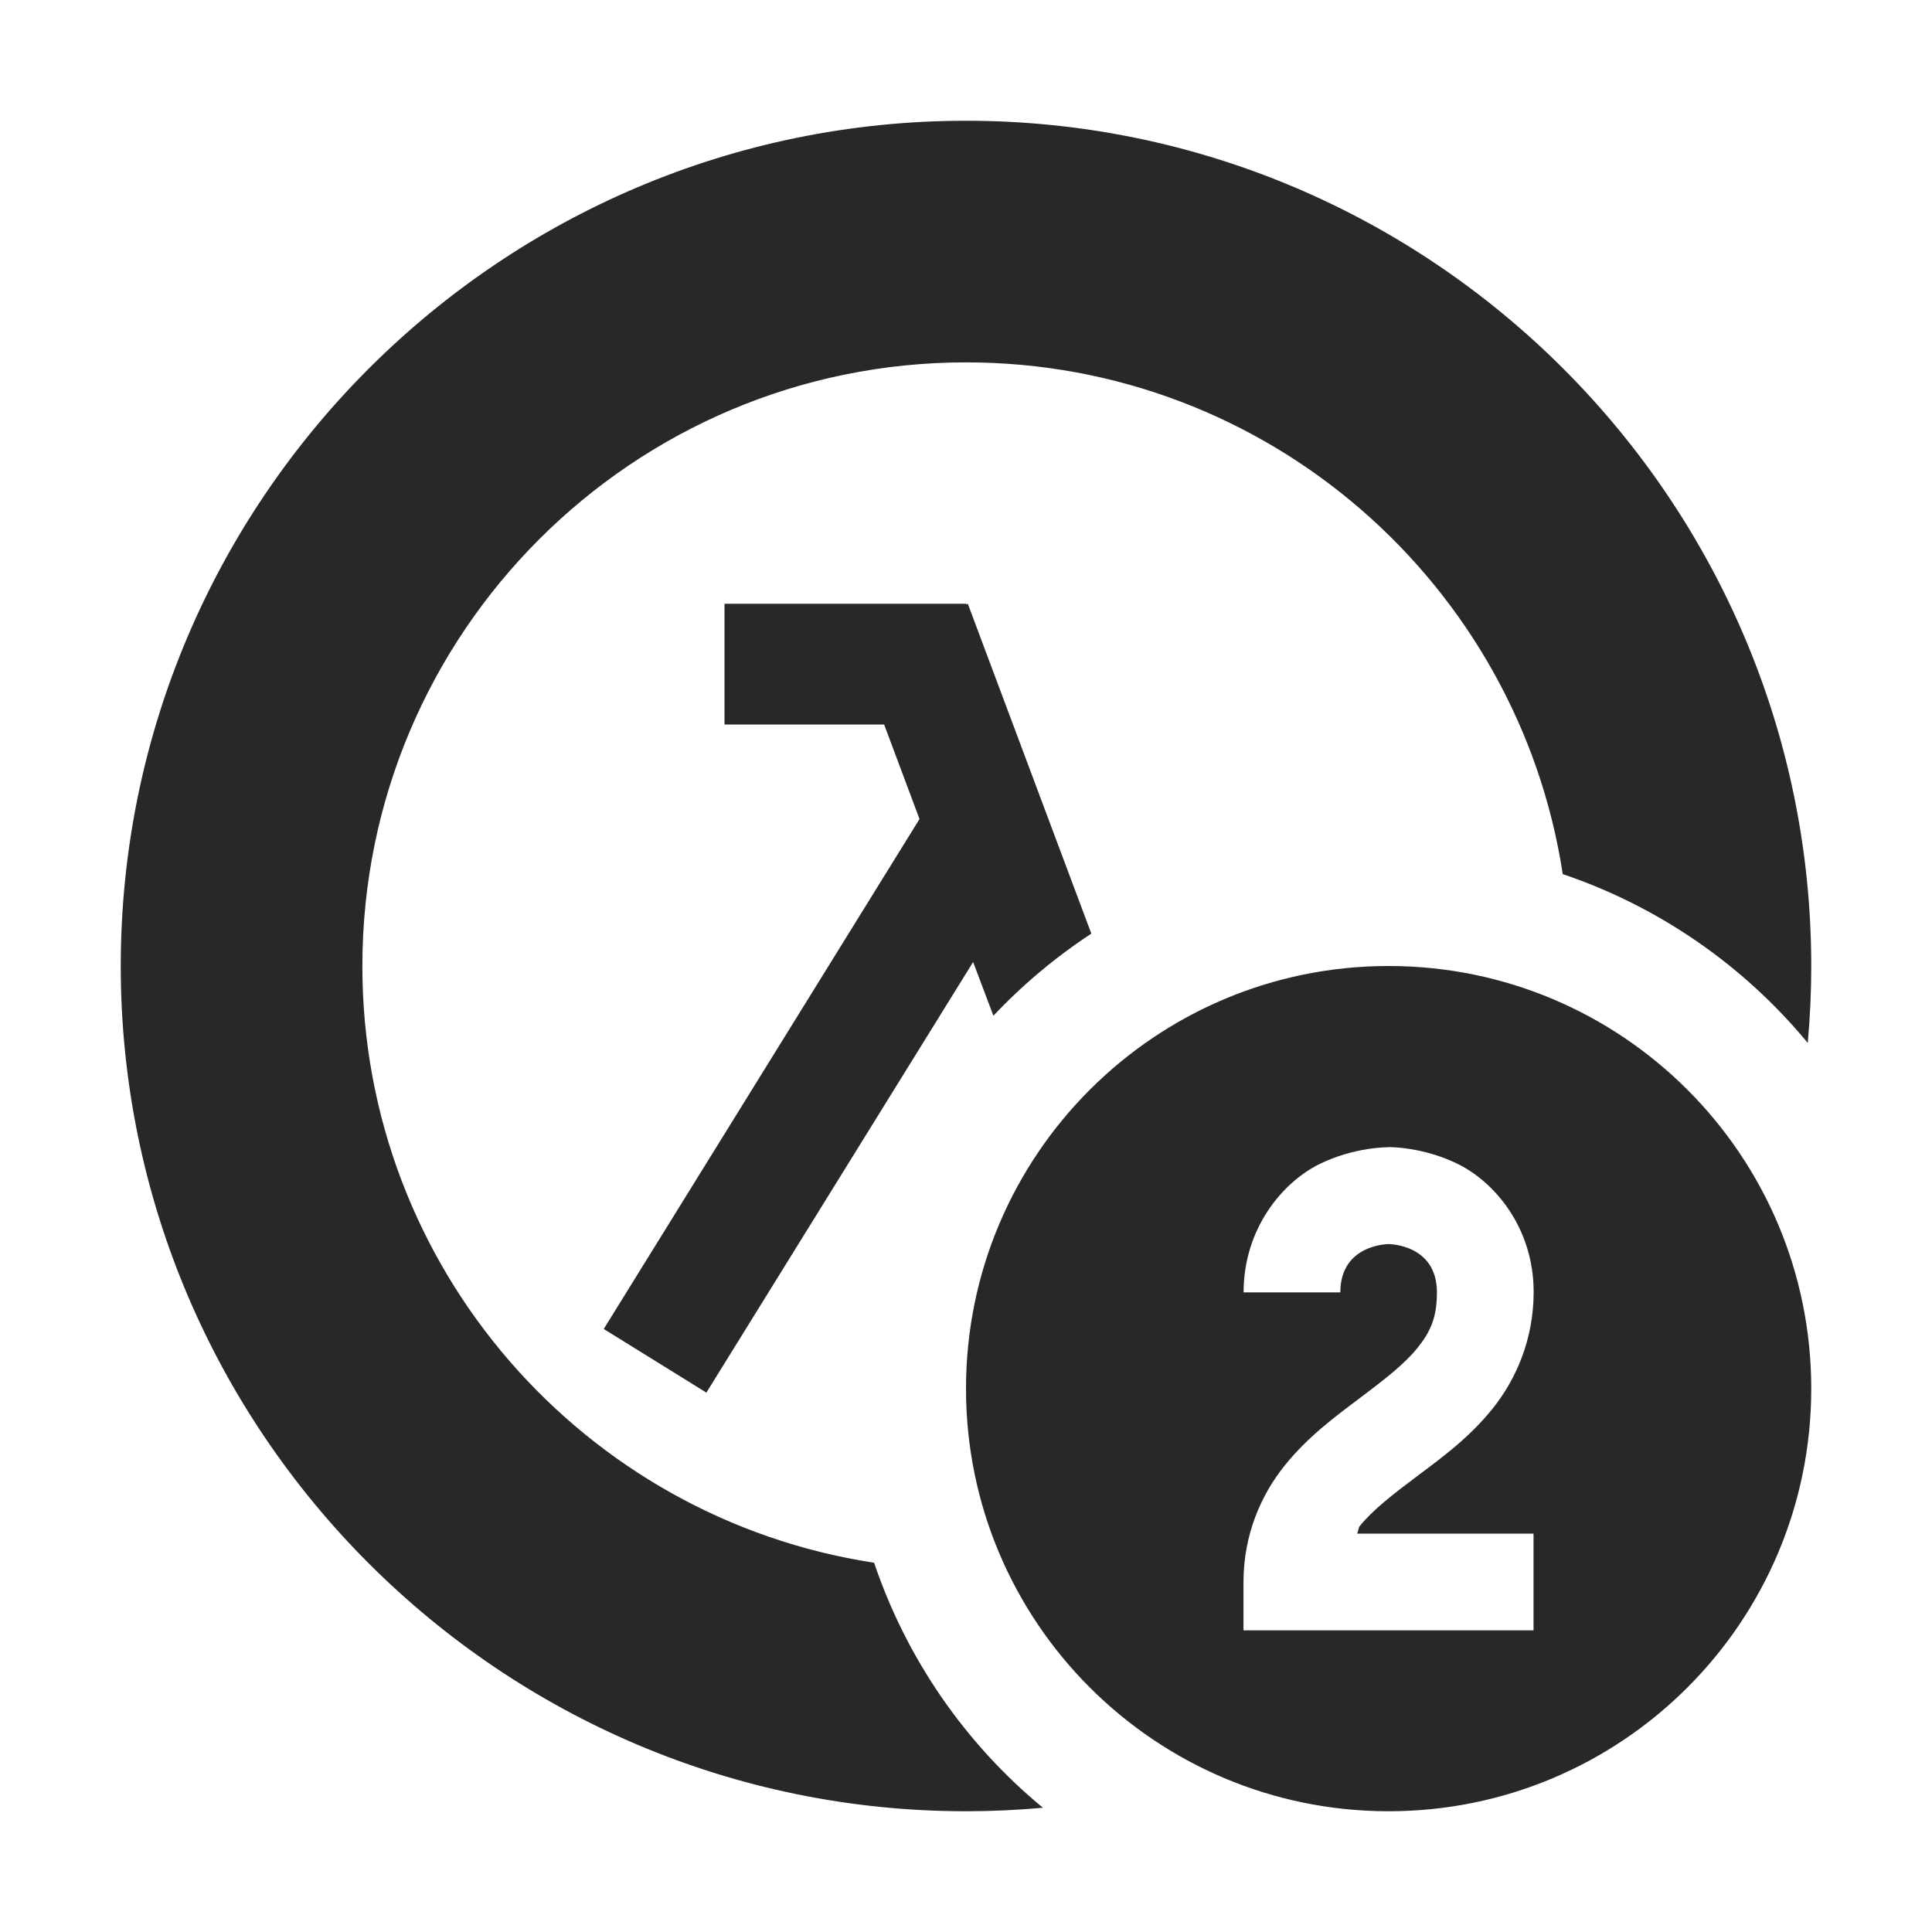
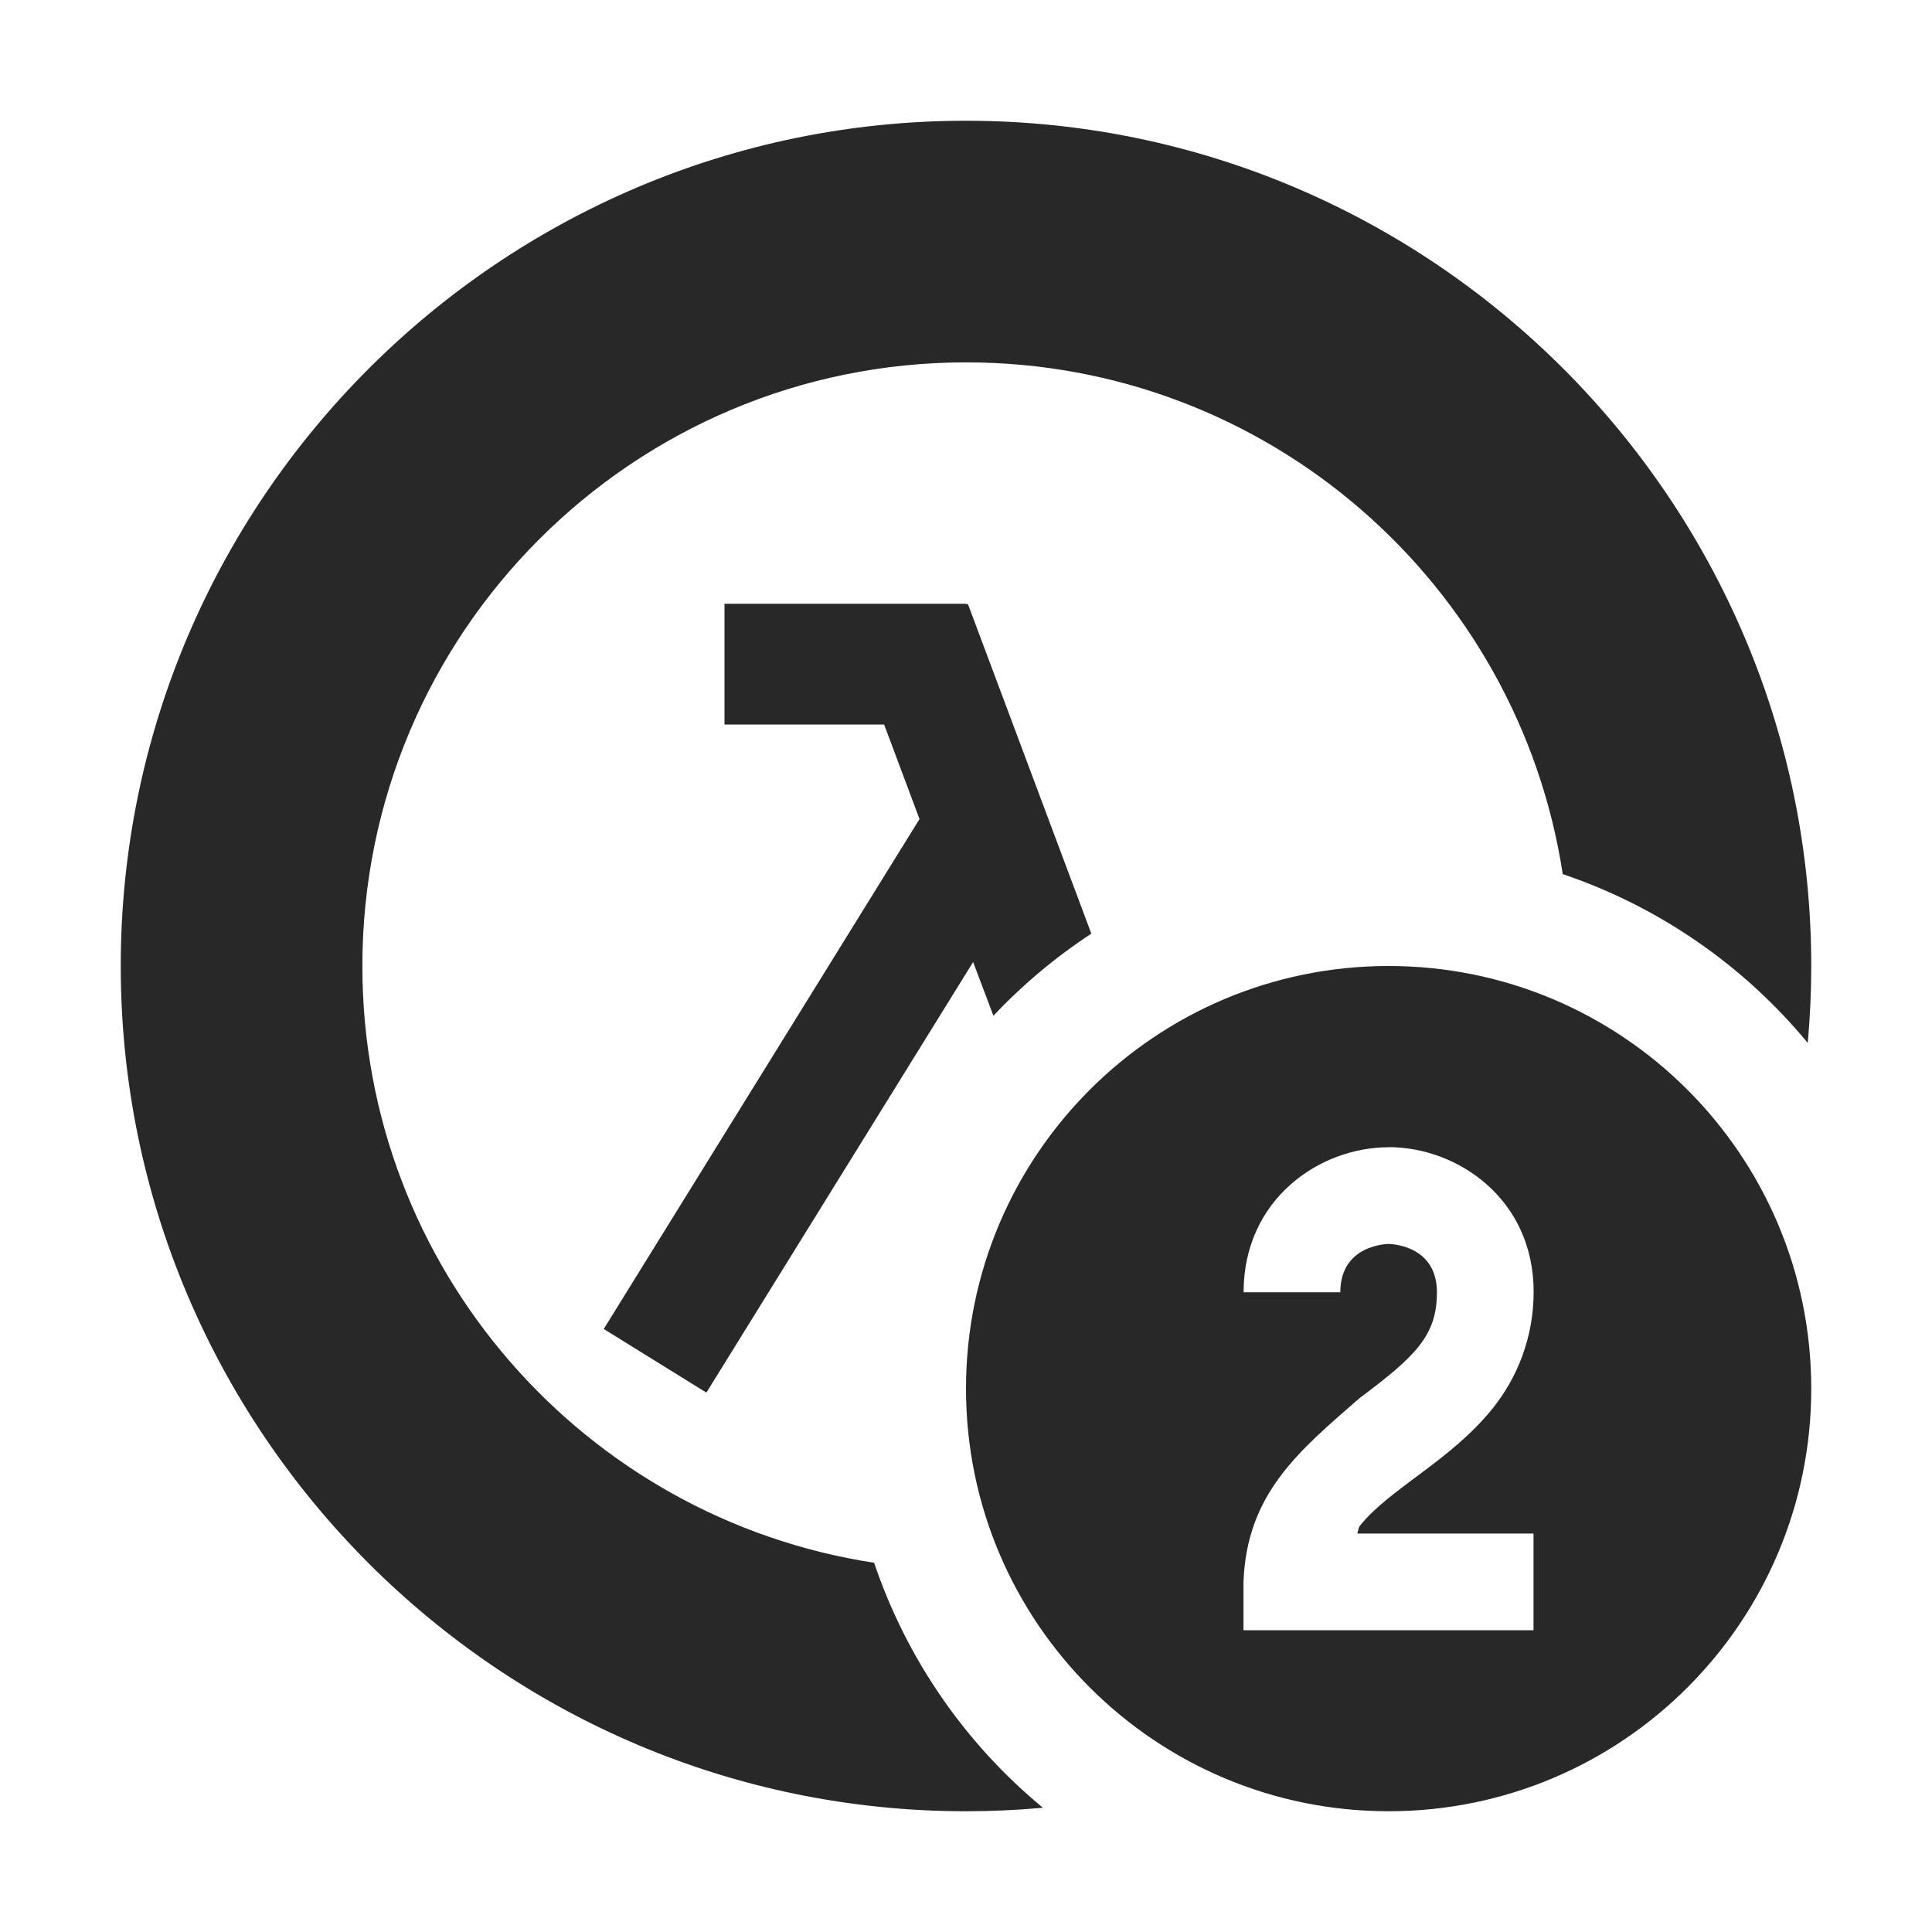
<svg xmlns="http://www.w3.org/2000/svg" width="16" height="16" version="1.1">
  <defs>
    <style id="current-color-scheme" type="text/css">.ColorScheme-Text { color:#282828; } .ColorScheme-Highlight { color:#458588; }</style>
  </defs>
-   <path class="ColorScheme-Text" d="m8 1c-3.858 0-7 3.142-7 7s3.142 7 7 7c0.214 0 0.427-0.01 0.637-0.029-0.646-0.533-1.13-1.236-1.398-2.029-2.4-0.367-4.238-2.439-4.238-4.941 0-2.761 2.239-5 5-5 2.502 0 4.574 1.839 4.941 4.238 0.793 0.268 1.496 0.753 2.029 1.398 0.019-0.21 0.029-0.422 0.029-0.637 0-3.858-3.142-7-7-7zm-2 4v1h1.322l0.293 0.783-2.615 4.223 0.85 0.527 2.209-3.566 0.168 0.445c0.243-0.258 0.515-0.486 0.811-0.68l-1.023-2.732-0.014 0.006v-0.006zm5.5 3c-1.933 0-3.5 1.567-3.5 3.5s1.567 3.5 3.5 3.5 3.5-1.567 3.5-3.5-1.567-3.5-3.5-3.5zm0 1.5s0.285-0.005 0.58 0.143c0.296 0.148 0.621 0.523 0.621 1.057 0 0.389-0.144 0.721-0.338 0.963-0.193 0.242-0.423 0.409-0.623 0.559-0.2 0.15-0.372 0.283-0.479 0.416-7.86e-4 9.85e-4 -0.003 0.005-0.004 0.006-0.008 0.016-9e-3 0.038-0.016 0.053v2e-3l-2e-3 2e-3h1.461v0.801h-2.402v-0.4c0-0.389 0.144-0.719 0.338-0.961 0.193-0.242 0.423-0.41 0.623-0.561 0.2-0.15 0.372-0.283 0.479-0.416 0.107-0.133 0.162-0.25 0.162-0.461 1.15e-4 -0.4-0.4-0.4-0.4-0.4s-0.4 2.37e-4 -0.4 0.4h-0.801c0-0.533 0.326-0.911 0.621-1.059 0.296-0.148 0.58-0.143 0.58-0.143z" fill="currentColor" />
+   <path class="ColorScheme-Text" d="m8 1c-3.858 0-7 3.142-7 7s3.142 7 7 7c0.214 0 0.427-0.01 0.637-0.029-0.646-0.533-1.13-1.236-1.398-2.029-2.4-0.367-4.238-2.439-4.238-4.941 0-2.761 2.239-5 5-5 2.502 0 4.574 1.839 4.941 4.238 0.793 0.268 1.496 0.753 2.029 1.398 0.019-0.21 0.029-0.422 0.029-0.637 0-3.858-3.142-7-7-7zm-2 4v1h1.322l0.293 0.783-2.615 4.223 0.85 0.527 2.209-3.566 0.168 0.445c0.243-0.258 0.515-0.486 0.811-0.68l-1.023-2.732-0.014 0.006v-0.006zm5.5 3c-1.933 0-3.5 1.567-3.5 3.5s1.567 3.5 3.5 3.5 3.5-1.567 3.5-3.5-1.567-3.5-3.5-3.5zm0 1.5c0.569 1.501e-4 1.201 0.427 1.201 1.199 0 0.389-0.144 0.721-0.338 0.963-0.348 0.435-0.851 0.662-1.102 0.975-0.013 0.017-0.014 0.055-0.022 0.063h1.461v0.801h-2.402v-0.4c0.027-0.729 0.454-1.081 0.961-1.522 0.467-0.35 0.641-0.519 0.641-0.877 1.15e-4 -0.4-0.4-0.4-0.4-0.4s-0.4 2.37e-4 -0.4 0.4h-0.801c0-0.771 0.629-1.201 1.201-1.201z" fill="currentColor" />
</svg>
